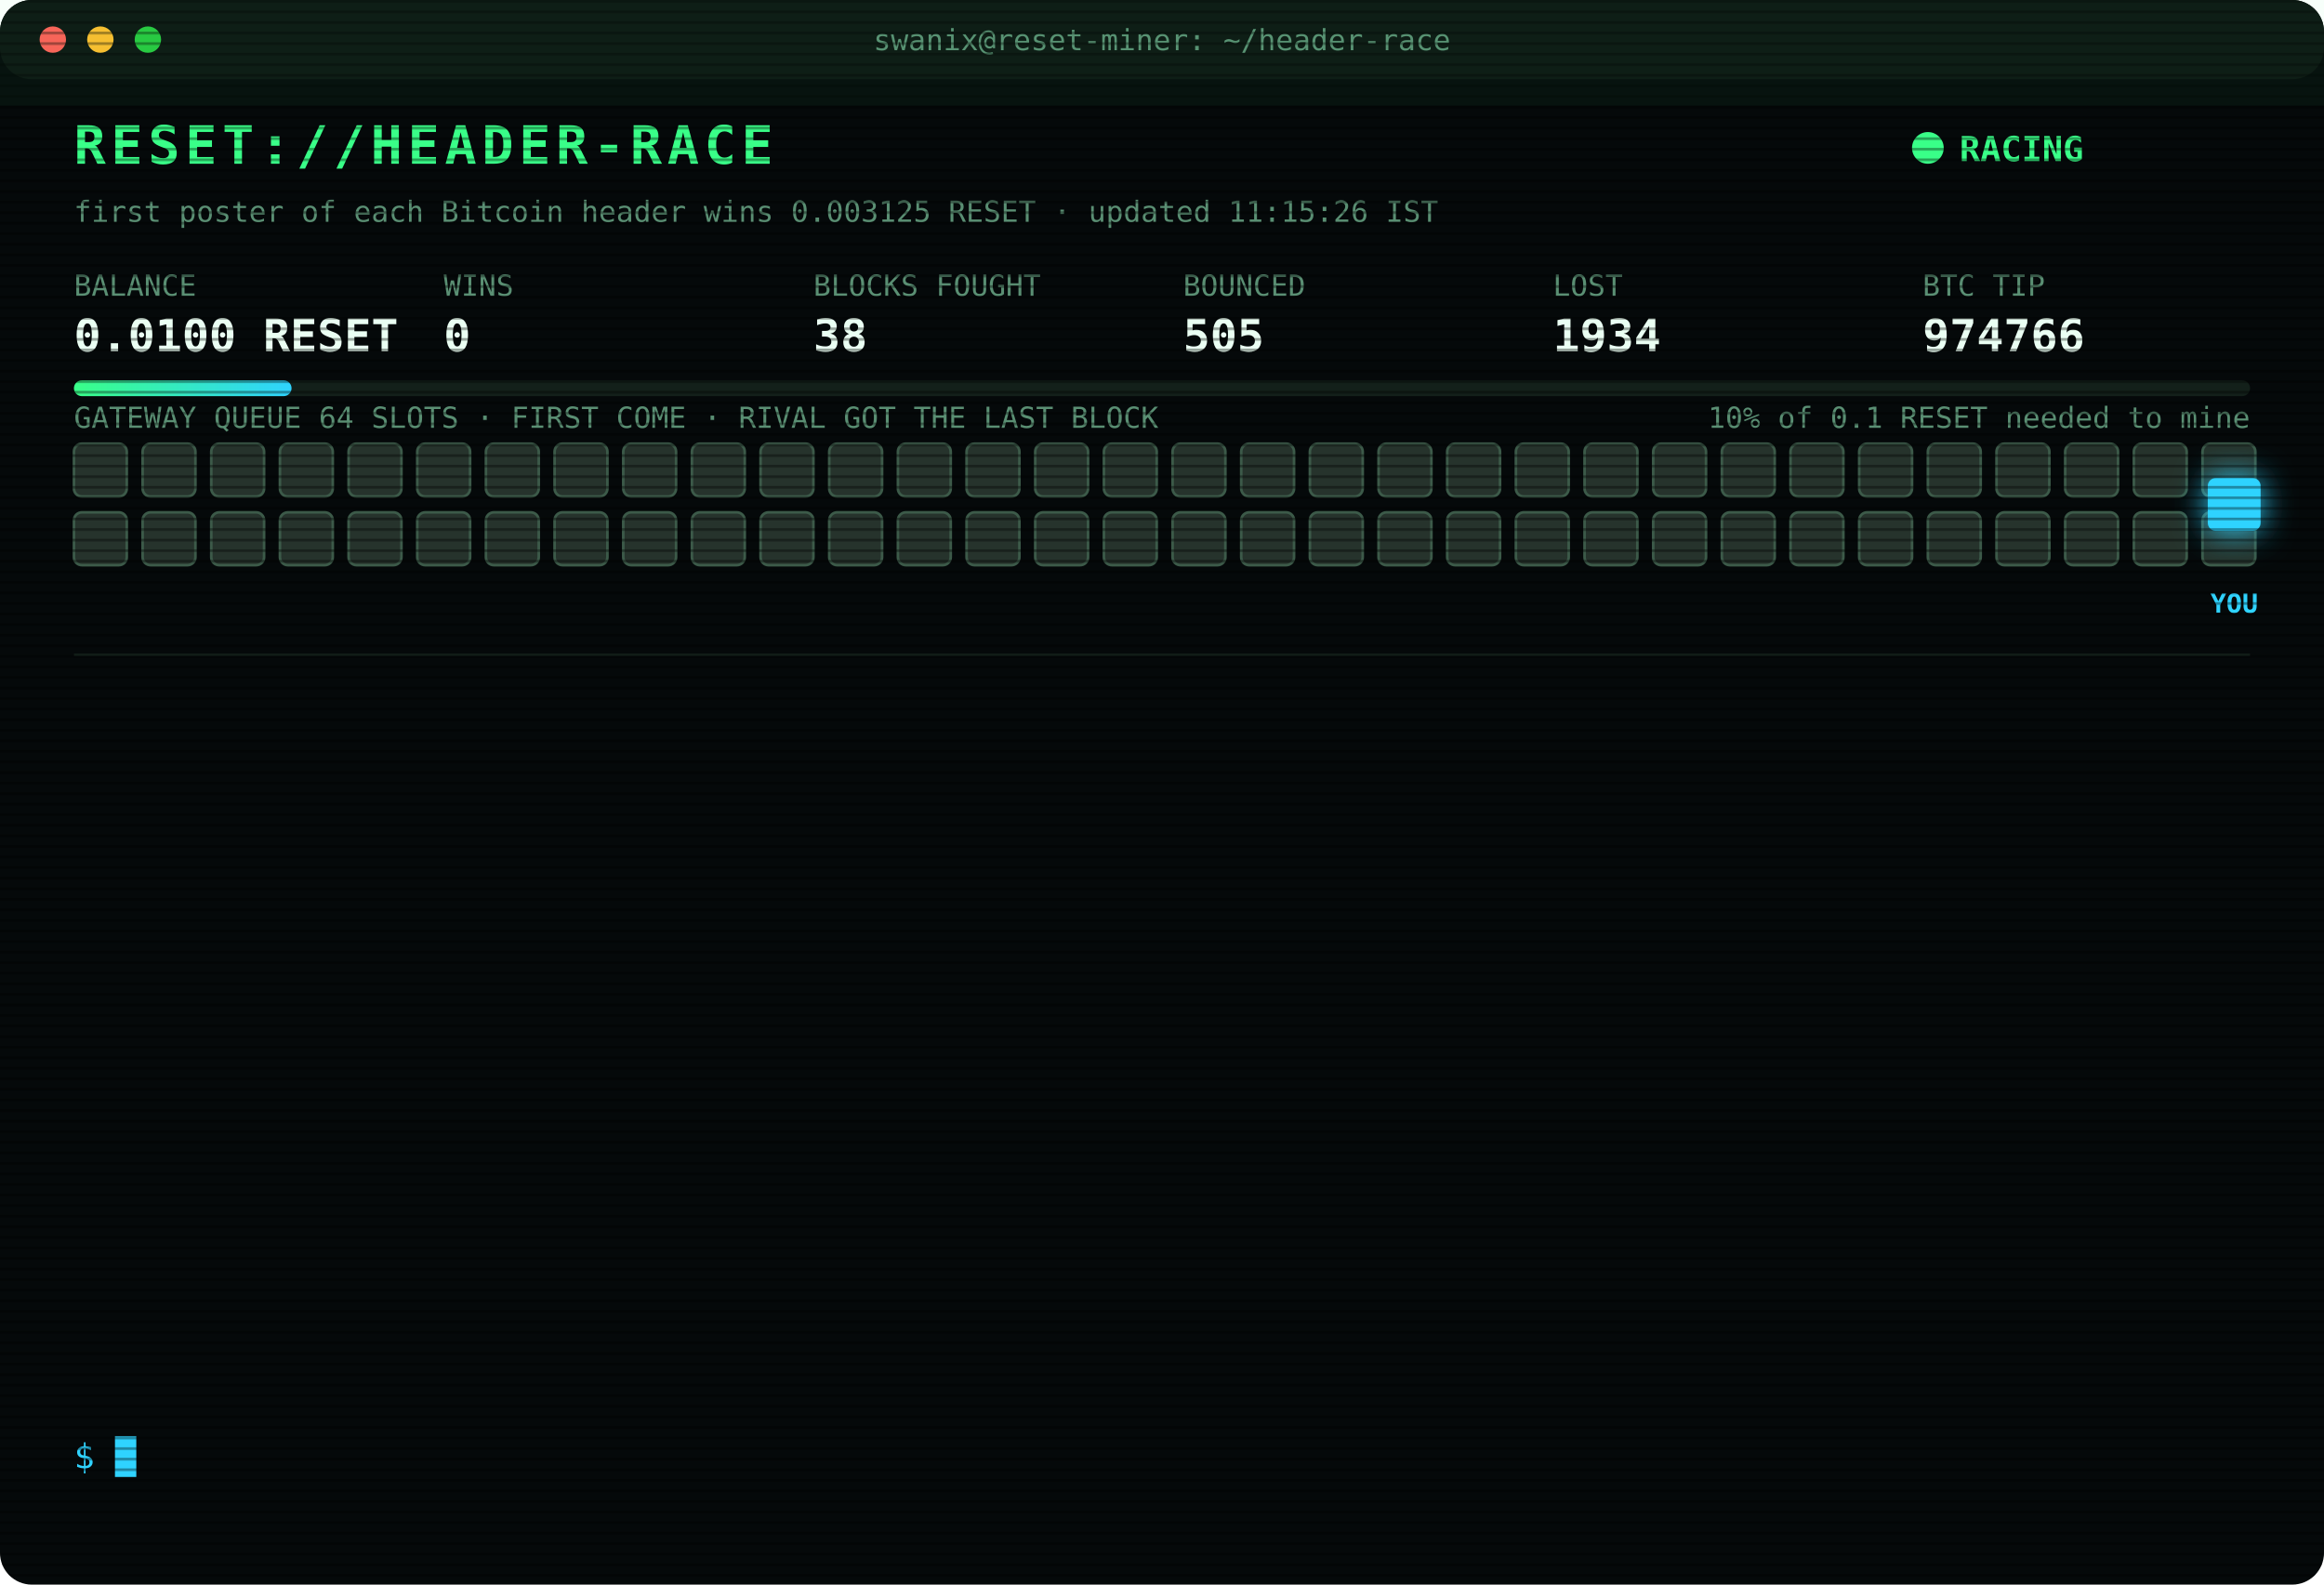
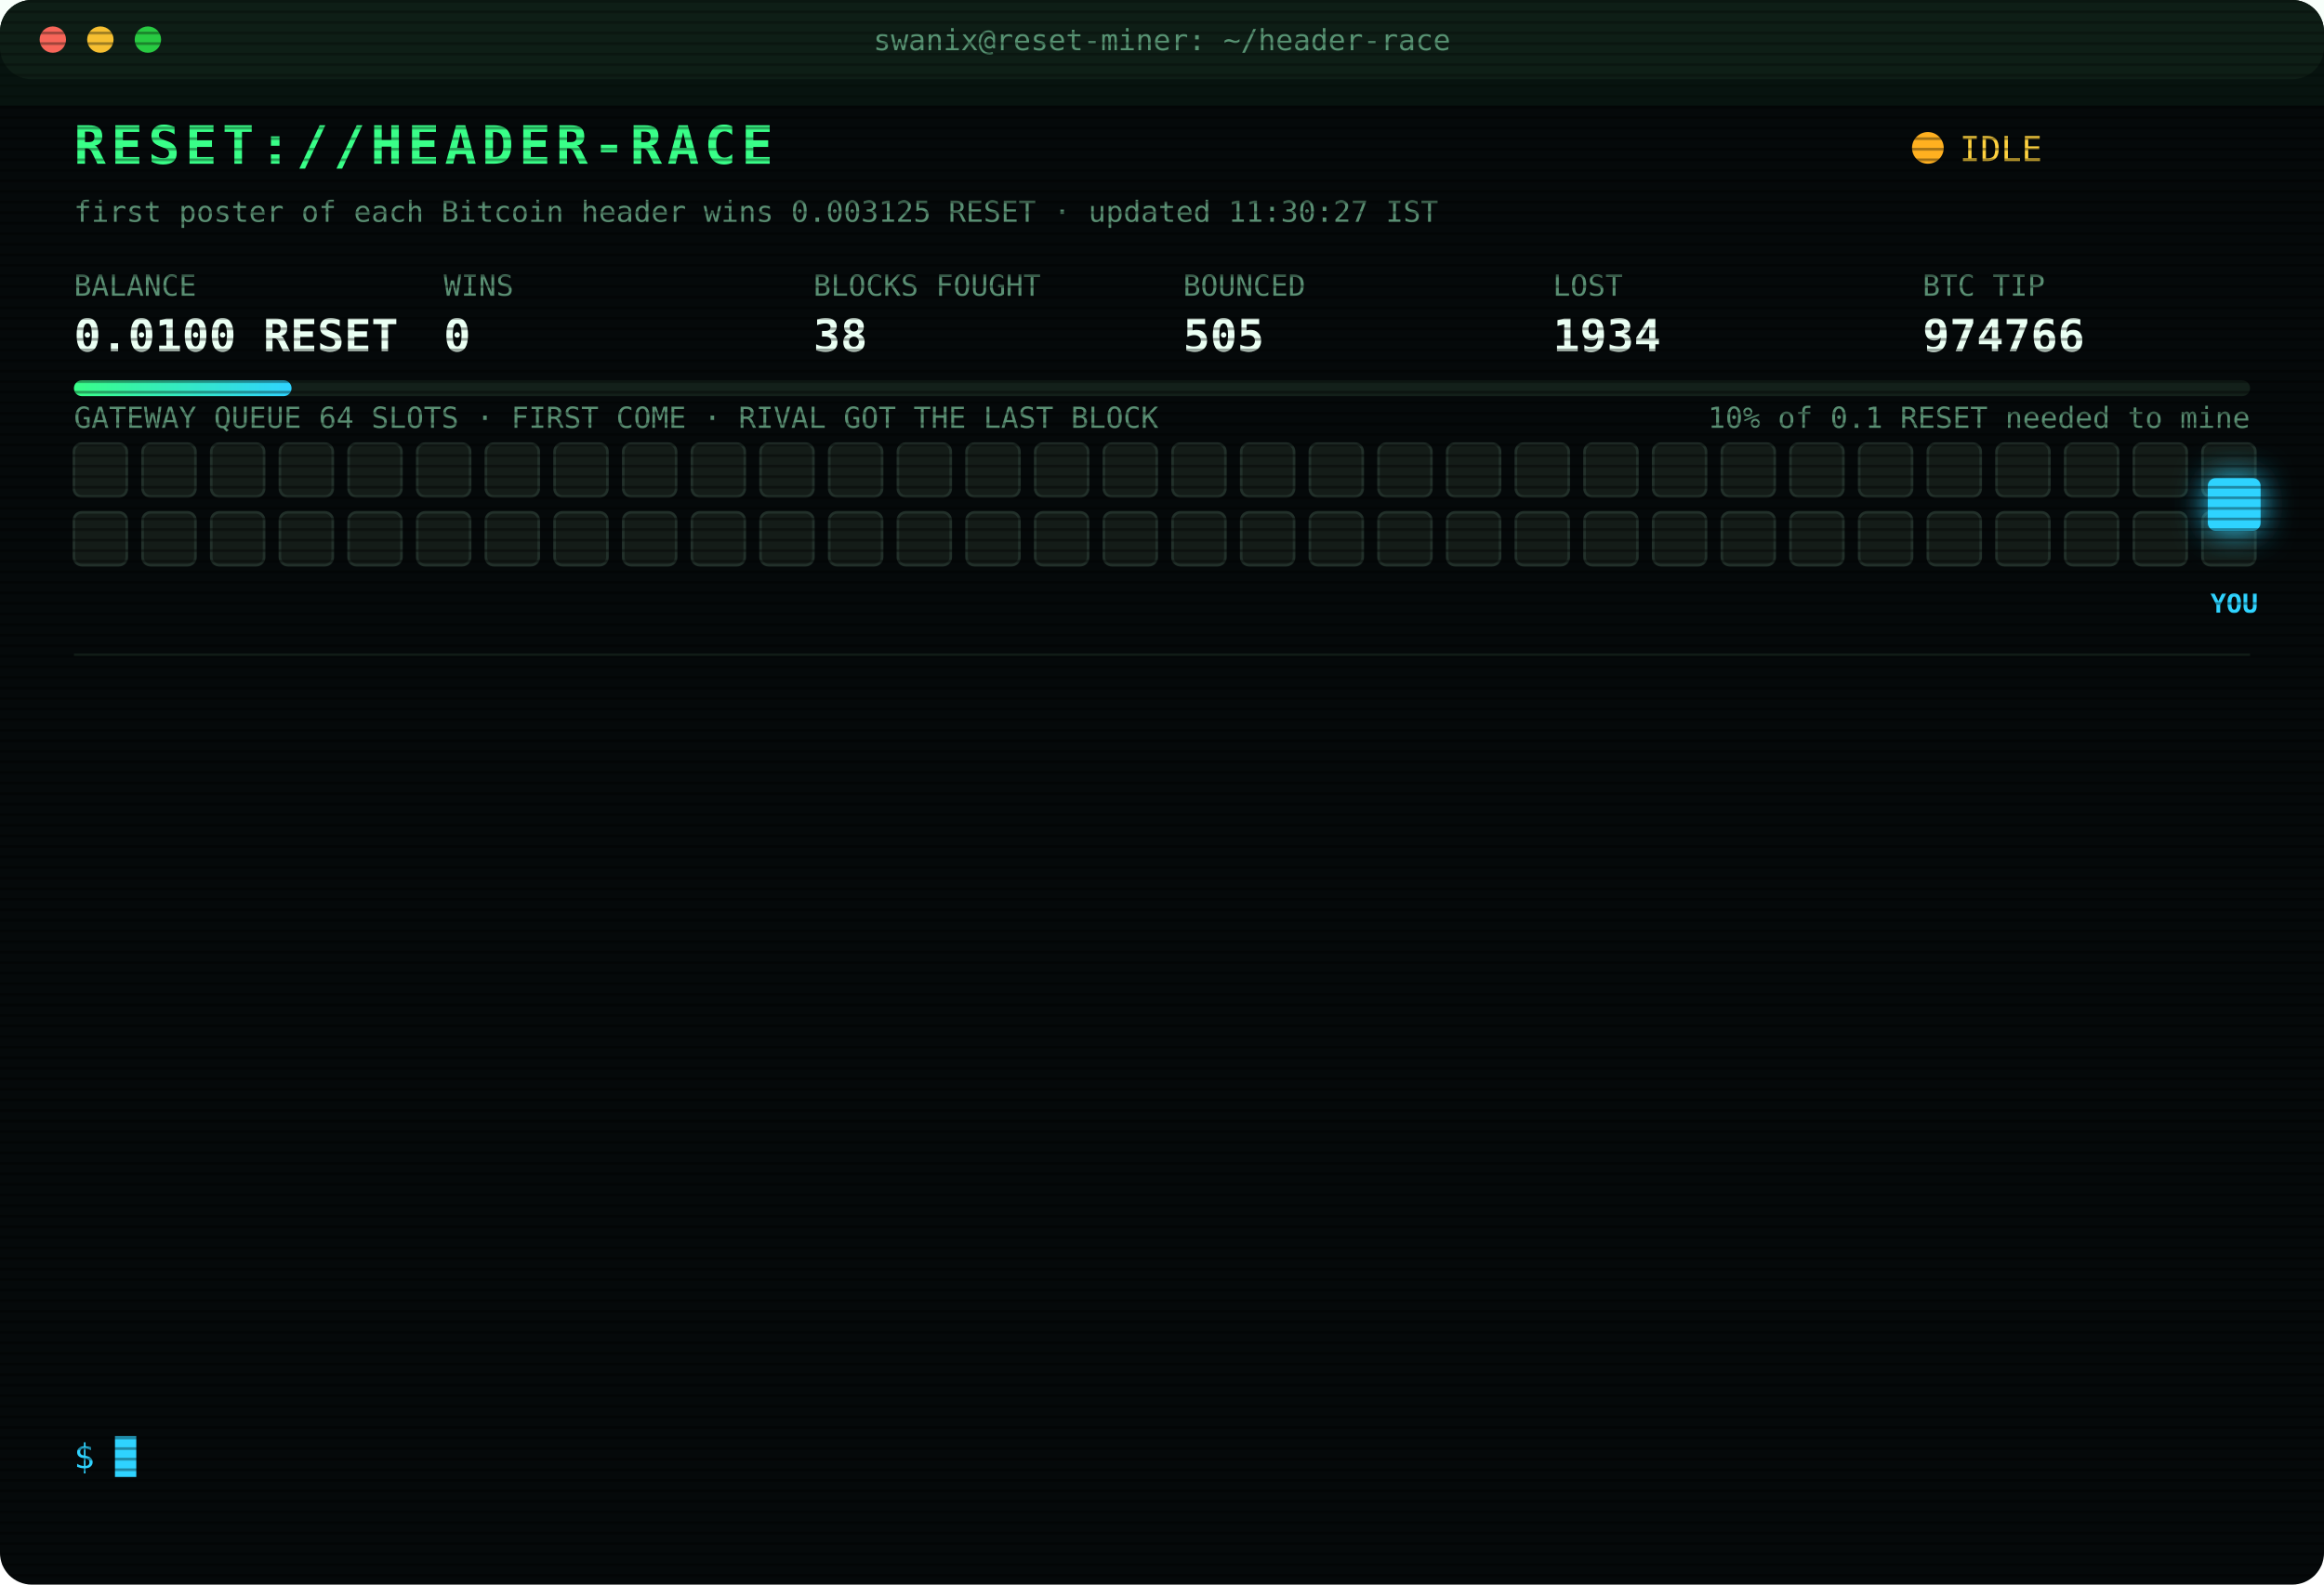
<svg xmlns="http://www.w3.org/2000/svg" width="880" height="600" viewBox="0 0 880 600" font-family="ui-monospace,SFMono-Regular,Menlo,Consolas,monospace">
  <style>
text{font-size:13px;fill:#7CFFB2}
.title{font-size:20px;font-weight:700;fill:#39FF88;letter-spacing:2px;animation:glitch 3s infinite steps(1)}
.sub{fill:#2fd3ff}.k{fill:#5a8f73;font-size:11px}.v{font-size:17px;font-weight:700;fill:#eafff3}
.ts{fill:#3f6b56}.boot{fill:#2fd3ff}.dim{fill:#5a8f73}.bad{fill:#ff4d6d}.warn{fill:#ffd23f}.mag{fill:#ff5cf0}.win{fill:#39FF88;font-weight:700}
.tag{font-size:10px;fill:#2fd3ff;font-weight:700}
.rival{fill:#26332c;stroke:#3c5a49;animation:jam 1.2s infinite alternate}
.idle{fill:#141c18;stroke:#22302a;animation:breathe 4s infinite}
.me{fill:#2fd3ff;filter:drop-shadow(0 0 6px #2fd3ff)}
.hover{animation:nudge 1.1s infinite ease-in-out}.bounce{animation:kick 1.4s infinite}
.ln{opacity:0;animation:in .4s forwards}
.cur{animation:blink 1s infinite steps(1)}
.scan{animation:scan 6s infinite linear}
.led{animation:blink 1.4s infinite}
@keyframes in{from{opacity:0;transform:translateX(-6px)}to{opacity:1;transform:none}}
@keyframes blink{50%{opacity:0}}
@keyframes jam{to{fill:#33463b}}
@keyframes breathe{50%{opacity:.4}}
@keyframes nudge{50%{transform:translateX(-10px)}}
@keyframes kick{0%,100%{transform:none}30%{transform:translateX(-14px)}55%{transform:translateX(10px) translateY(-6px)}}
@keyframes glitch{0%,92%{transform:none}93%{transform:translateX(2px);fill:#ff4d6d}95%{transform:translateX(-2px);fill:#2fd3ff}97%{transform:none}}
@keyframes scan{from{transform:translateY(-40px)}to{transform:translateY(600px)}}
</style>
  <defs>
    <pattern id="sl" width="4" height="4" patternUnits="userSpaceOnUse">
      <rect width="4" height="1" fill="#000" opacity=".35" />
    </pattern>
    <linearGradient id="bar">
      <stop offset="0" stop-color="#39FF88" />
      <stop offset="1" stop-color="#2fd3ff" />
    </linearGradient>
  </defs>
  <rect width="880" height="600" rx="12" fill="#05090a" />
  <rect width="880" height="30" rx="12" fill="#0d1512" />
  <circle cx="20" cy="15" r="5" fill="#ff5f57" />
  <circle cx="38" cy="15" r="5" fill="#febc2e" />
  <circle cx="56" cy="15" r="5" fill="#28c840" />
  <text x="440" y="19" text-anchor="middle" class="k">swanix@reset-miner: ~/header-race</text>
  <text x="28" y="62" class="title">RESET://HEADER-RACE</text>
-   <circle class="led" cx="730" cy="56" r="6" fill="#39FF88" />
-   <text x="742" y="61" class="win">RACING</text>
-   <text x="28" y="84" class="k">first poster of each Bitcoin header wins 0.003125 RESET · updated 11:15:26 IST</text>
+   <circle class="led" cx="730" cy="56" r="6" fill="#ffb020" />
+   <text x="742" y="61" class="warn">IDLE</text>
+   <text x="28" y="84" class="k">first poster of each Bitcoin header wins 0.003125 RESET · updated 11:30:27 IST</text>
  <text x="28" y="112" class="k">BALANCE</text>
  <text x="28" y="133" class="v">0.0100 RESET</text>
  <text x="168" y="112" class="k">WINS</text>
  <text x="168" y="133" class="v">0</text>
  <text x="308" y="112" class="k">BLOCKS FOUGHT</text>
  <text x="308" y="133" class="v">38</text>
  <text x="448" y="112" class="k">BOUNCED</text>
  <text x="448" y="133" class="v">505</text>
  <text x="588" y="112" class="k">LOST</text>
  <text x="588" y="133" class="v">1934</text>
  <text x="728" y="112" class="k">BTC TIP</text>
  <text x="728" y="133" class="v">974766</text>
  <rect x="28" y="144" width="824" height="6" rx="3" fill="#13201a" />
  <rect x="28" y="144" width="82.4" height="6" rx="3" fill="url(#bar)" />
  <text x="852" y="162" text-anchor="end" class="k">10% of 0.1 RESET needed to mine</text>
  <text x="28" y="162" class="k">GATEWAY QUEUE 64 SLOTS · FIRST COME · RIVAL GOT THE LAST BLOCK</text>
-   <rect class="rival" x="28" y="168" width="20" height="20" rx="3" style="animation-delay:0.00s" />
-   <rect class="rival" x="54" y="168" width="20" height="20" rx="3" style="animation-delay:0.05s" />
-   <rect class="rival" x="80" y="168" width="20" height="20" rx="3" style="animation-delay:0.10s" />
-   <rect class="rival" x="106" y="168" width="20" height="20" rx="3" style="animation-delay:0.15s" />
-   <rect class="rival" x="132" y="168" width="20" height="20" rx="3" style="animation-delay:0.20s" />
-   <rect class="rival" x="158" y="168" width="20" height="20" rx="3" style="animation-delay:0.25s" />
-   <rect class="rival" x="184" y="168" width="20" height="20" rx="3" style="animation-delay:0.30s" />
-   <rect class="rival" x="210" y="168" width="20" height="20" rx="3" style="animation-delay:0.35s" />
-   <rect class="rival" x="236" y="168" width="20" height="20" rx="3" style="animation-delay:0.40s" />
-   <rect class="rival" x="262" y="168" width="20" height="20" rx="3" style="animation-delay:0.45s" />
-   <rect class="rival" x="288" y="168" width="20" height="20" rx="3" style="animation-delay:0.50s" />
-   <rect class="rival" x="314" y="168" width="20" height="20" rx="3" style="animation-delay:0.55s" />
-   <rect class="rival" x="340" y="168" width="20" height="20" rx="3" style="animation-delay:0.60s" />
-   <rect class="rival" x="366" y="168" width="20" height="20" rx="3" style="animation-delay:0.65s" />
-   <rect class="rival" x="392" y="168" width="20" height="20" rx="3" style="animation-delay:0.70s" />
-   <rect class="rival" x="418" y="168" width="20" height="20" rx="3" style="animation-delay:0.75s" />
-   <rect class="rival" x="444" y="168" width="20" height="20" rx="3" style="animation-delay:0.80s" />
-   <rect class="rival" x="470" y="168" width="20" height="20" rx="3" style="animation-delay:0.85s" />
-   <rect class="rival" x="496" y="168" width="20" height="20" rx="3" style="animation-delay:0.90s" />
-   <rect class="rival" x="522" y="168" width="20" height="20" rx="3" style="animation-delay:0.95s" />
-   <rect class="rival" x="548" y="168" width="20" height="20" rx="3" style="animation-delay:1.00s" />
-   <rect class="rival" x="574" y="168" width="20" height="20" rx="3" style="animation-delay:1.05s" />
-   <rect class="rival" x="600" y="168" width="20" height="20" rx="3" style="animation-delay:1.10s" />
-   <rect class="rival" x="626" y="168" width="20" height="20" rx="3" style="animation-delay:1.15s" />
-   <rect class="rival" x="652" y="168" width="20" height="20" rx="3" style="animation-delay:1.20s" />
-   <rect class="rival" x="678" y="168" width="20" height="20" rx="3" style="animation-delay:1.25s" />
-   <rect class="rival" x="704" y="168" width="20" height="20" rx="3" style="animation-delay:1.30s" />
-   <rect class="rival" x="730" y="168" width="20" height="20" rx="3" style="animation-delay:1.35s" />
-   <rect class="rival" x="756" y="168" width="20" height="20" rx="3" style="animation-delay:1.40s" />
-   <rect class="rival" x="782" y="168" width="20" height="20" rx="3" style="animation-delay:1.45s" />
-   <rect class="rival" x="808" y="168" width="20" height="20" rx="3" style="animation-delay:1.50s" />
-   <rect class="rival" x="834" y="168" width="20" height="20" rx="3" style="animation-delay:1.55s" />
-   <rect class="rival" x="28" y="194" width="20" height="20" rx="3" style="animation-delay:1.60s" />
-   <rect class="rival" x="54" y="194" width="20" height="20" rx="3" style="animation-delay:1.65s" />
-   <rect class="rival" x="80" y="194" width="20" height="20" rx="3" style="animation-delay:1.70s" />
-   <rect class="rival" x="106" y="194" width="20" height="20" rx="3" style="animation-delay:1.75s" />
-   <rect class="rival" x="132" y="194" width="20" height="20" rx="3" style="animation-delay:1.80s" />
-   <rect class="rival" x="158" y="194" width="20" height="20" rx="3" style="animation-delay:1.85s" />
-   <rect class="rival" x="184" y="194" width="20" height="20" rx="3" style="animation-delay:1.90s" />
-   <rect class="rival" x="210" y="194" width="20" height="20" rx="3" style="animation-delay:1.95s" />
-   <rect class="rival" x="236" y="194" width="20" height="20" rx="3" style="animation-delay:2.00s" />
-   <rect class="rival" x="262" y="194" width="20" height="20" rx="3" style="animation-delay:2.05s" />
-   <rect class="rival" x="288" y="194" width="20" height="20" rx="3" style="animation-delay:2.10s" />
-   <rect class="rival" x="314" y="194" width="20" height="20" rx="3" style="animation-delay:2.15s" />
-   <rect class="rival" x="340" y="194" width="20" height="20" rx="3" style="animation-delay:2.20s" />
-   <rect class="rival" x="366" y="194" width="20" height="20" rx="3" style="animation-delay:2.25s" />
-   <rect class="rival" x="392" y="194" width="20" height="20" rx="3" style="animation-delay:2.30s" />
-   <rect class="rival" x="418" y="194" width="20" height="20" rx="3" style="animation-delay:2.35s" />
-   <rect class="rival" x="444" y="194" width="20" height="20" rx="3" style="animation-delay:2.40s" />
-   <rect class="rival" x="470" y="194" width="20" height="20" rx="3" style="animation-delay:2.45s" />
-   <rect class="rival" x="496" y="194" width="20" height="20" rx="3" style="animation-delay:2.50s" />
-   <rect class="rival" x="522" y="194" width="20" height="20" rx="3" style="animation-delay:2.55s" />
-   <rect class="rival" x="548" y="194" width="20" height="20" rx="3" style="animation-delay:2.60s" />
-   <rect class="rival" x="574" y="194" width="20" height="20" rx="3" style="animation-delay:2.65s" />
-   <rect class="rival" x="600" y="194" width="20" height="20" rx="3" style="animation-delay:2.70s" />
-   <rect class="rival" x="626" y="194" width="20" height="20" rx="3" style="animation-delay:2.75s" />
-   <rect class="rival" x="652" y="194" width="20" height="20" rx="3" style="animation-delay:2.80s" />
-   <rect class="rival" x="678" y="194" width="20" height="20" rx="3" style="animation-delay:2.85s" />
-   <rect class="rival" x="704" y="194" width="20" height="20" rx="3" style="animation-delay:2.90s" />
-   <rect class="rival" x="730" y="194" width="20" height="20" rx="3" style="animation-delay:2.95s" />
-   <rect class="rival" x="756" y="194" width="20" height="20" rx="3" style="animation-delay:3.00s" />
-   <rect class="rival" x="782" y="194" width="20" height="20" rx="3" style="animation-delay:3.05s" />
-   <rect class="rival" x="808" y="194" width="20" height="20" rx="3" style="animation-delay:3.10s" />
-   <rect class="rival" x="834" y="194" width="20" height="20" rx="3" style="animation-delay:3.15s" />
+   <rect class="idle" x="28" y="168" width="20" height="20" rx="3" style="animation-delay:0.00s" />
+   <rect class="idle" x="54" y="168" width="20" height="20" rx="3" style="animation-delay:0.05s" />
+   <rect class="idle" x="80" y="168" width="20" height="20" rx="3" style="animation-delay:0.10s" />
+   <rect class="idle" x="106" y="168" width="20" height="20" rx="3" style="animation-delay:0.15s" />
+   <rect class="idle" x="132" y="168" width="20" height="20" rx="3" style="animation-delay:0.20s" />
+   <rect class="idle" x="158" y="168" width="20" height="20" rx="3" style="animation-delay:0.25s" />
+   <rect class="idle" x="184" y="168" width="20" height="20" rx="3" style="animation-delay:0.30s" />
+   <rect class="idle" x="210" y="168" width="20" height="20" rx="3" style="animation-delay:0.35s" />
+   <rect class="idle" x="236" y="168" width="20" height="20" rx="3" style="animation-delay:0.40s" />
+   <rect class="idle" x="262" y="168" width="20" height="20" rx="3" style="animation-delay:0.45s" />
+   <rect class="idle" x="288" y="168" width="20" height="20" rx="3" style="animation-delay:0.50s" />
+   <rect class="idle" x="314" y="168" width="20" height="20" rx="3" style="animation-delay:0.55s" />
+   <rect class="idle" x="340" y="168" width="20" height="20" rx="3" style="animation-delay:0.60s" />
+   <rect class="idle" x="366" y="168" width="20" height="20" rx="3" style="animation-delay:0.65s" />
+   <rect class="idle" x="392" y="168" width="20" height="20" rx="3" style="animation-delay:0.70s" />
+   <rect class="idle" x="418" y="168" width="20" height="20" rx="3" style="animation-delay:0.75s" />
+   <rect class="idle" x="444" y="168" width="20" height="20" rx="3" style="animation-delay:0.80s" />
+   <rect class="idle" x="470" y="168" width="20" height="20" rx="3" style="animation-delay:0.85s" />
+   <rect class="idle" x="496" y="168" width="20" height="20" rx="3" style="animation-delay:0.90s" />
+   <rect class="idle" x="522" y="168" width="20" height="20" rx="3" style="animation-delay:0.95s" />
+   <rect class="idle" x="548" y="168" width="20" height="20" rx="3" style="animation-delay:1.00s" />
+   <rect class="idle" x="574" y="168" width="20" height="20" rx="3" style="animation-delay:1.05s" />
+   <rect class="idle" x="600" y="168" width="20" height="20" rx="3" style="animation-delay:1.10s" />
+   <rect class="idle" x="626" y="168" width="20" height="20" rx="3" style="animation-delay:1.15s" />
+   <rect class="idle" x="652" y="168" width="20" height="20" rx="3" style="animation-delay:1.20s" />
+   <rect class="idle" x="678" y="168" width="20" height="20" rx="3" style="animation-delay:1.25s" />
+   <rect class="idle" x="704" y="168" width="20" height="20" rx="3" style="animation-delay:1.30s" />
+   <rect class="idle" x="730" y="168" width="20" height="20" rx="3" style="animation-delay:1.35s" />
+   <rect class="idle" x="756" y="168" width="20" height="20" rx="3" style="animation-delay:1.40s" />
+   <rect class="idle" x="782" y="168" width="20" height="20" rx="3" style="animation-delay:1.45s" />
+   <rect class="idle" x="808" y="168" width="20" height="20" rx="3" style="animation-delay:1.50s" />
+   <rect class="idle" x="834" y="168" width="20" height="20" rx="3" style="animation-delay:1.55s" />
+   <rect class="idle" x="28" y="194" width="20" height="20" rx="3" style="animation-delay:1.60s" />
+   <rect class="idle" x="54" y="194" width="20" height="20" rx="3" style="animation-delay:1.65s" />
+   <rect class="idle" x="80" y="194" width="20" height="20" rx="3" style="animation-delay:1.70s" />
+   <rect class="idle" x="106" y="194" width="20" height="20" rx="3" style="animation-delay:1.75s" />
+   <rect class="idle" x="132" y="194" width="20" height="20" rx="3" style="animation-delay:1.80s" />
+   <rect class="idle" x="158" y="194" width="20" height="20" rx="3" style="animation-delay:1.85s" />
+   <rect class="idle" x="184" y="194" width="20" height="20" rx="3" style="animation-delay:1.90s" />
+   <rect class="idle" x="210" y="194" width="20" height="20" rx="3" style="animation-delay:1.95s" />
+   <rect class="idle" x="236" y="194" width="20" height="20" rx="3" style="animation-delay:2.00s" />
+   <rect class="idle" x="262" y="194" width="20" height="20" rx="3" style="animation-delay:2.05s" />
+   <rect class="idle" x="288" y="194" width="20" height="20" rx="3" style="animation-delay:2.10s" />
+   <rect class="idle" x="314" y="194" width="20" height="20" rx="3" style="animation-delay:2.15s" />
+   <rect class="idle" x="340" y="194" width="20" height="20" rx="3" style="animation-delay:2.20s" />
+   <rect class="idle" x="366" y="194" width="20" height="20" rx="3" style="animation-delay:2.25s" />
+   <rect class="idle" x="392" y="194" width="20" height="20" rx="3" style="animation-delay:2.30s" />
+   <rect class="idle" x="418" y="194" width="20" height="20" rx="3" style="animation-delay:2.35s" />
+   <rect class="idle" x="444" y="194" width="20" height="20" rx="3" style="animation-delay:2.40s" />
+   <rect class="idle" x="470" y="194" width="20" height="20" rx="3" style="animation-delay:2.45s" />
+   <rect class="idle" x="496" y="194" width="20" height="20" rx="3" style="animation-delay:2.50s" />
+   <rect class="idle" x="522" y="194" width="20" height="20" rx="3" style="animation-delay:2.55s" />
+   <rect class="idle" x="548" y="194" width="20" height="20" rx="3" style="animation-delay:2.60s" />
+   <rect class="idle" x="574" y="194" width="20" height="20" rx="3" style="animation-delay:2.65s" />
+   <rect class="idle" x="600" y="194" width="20" height="20" rx="3" style="animation-delay:2.70s" />
+   <rect class="idle" x="626" y="194" width="20" height="20" rx="3" style="animation-delay:2.75s" />
+   <rect class="idle" x="652" y="194" width="20" height="20" rx="3" style="animation-delay:2.80s" />
+   <rect class="idle" x="678" y="194" width="20" height="20" rx="3" style="animation-delay:2.85s" />
+   <rect class="idle" x="704" y="194" width="20" height="20" rx="3" style="animation-delay:2.90s" />
+   <rect class="idle" x="730" y="194" width="20" height="20" rx="3" style="animation-delay:2.95s" />
+   <rect class="idle" x="756" y="194" width="20" height="20" rx="3" style="animation-delay:3.00s" />
+   <rect class="idle" x="782" y="194" width="20" height="20" rx="3" style="animation-delay:3.05s" />
+   <rect class="idle" x="808" y="194" width="20" height="20" rx="3" style="animation-delay:3.10s" />
+   <rect class="idle" x="834" y="194" width="20" height="20" rx="3" style="animation-delay:3.15s" />
  <g class="hover">
    <rect class="me" x="836" y="181" width="20" height="20" rx="3" />
    <text class="tag" x="846" y="232" text-anchor="middle">YOU</text>
  </g>
  <line x1="28" x2="852" y1="248" y2="248" stroke="#13201a" />
  <g class="ln" style="animation-delay:0.40s">
    <text x="28" y="270" class="ts">08:00:48</text>
    <text x="104" y="270" class="bad">[LOST] #974753 taken by a rival miner</text>
  </g>
  <g class="ln" style="animation-delay:0.65s">
    <text x="28" y="292" class="ts">08:55:11</text>
    <text x="104" y="292" class="bad">[LOST] #974754 taken by a rival miner</text>
  </g>
  <g class="ln" style="animation-delay:0.90s">
    <text x="28" y="314" class="ts">09:23:52</text>
    <text x="104" y="314" class="bad">[LOST] #974756 taken by a rival miner</text>
  </g>
  <g class="ln" style="animation-delay:1.15s">
    <text x="28" y="336" class="ts">09:24:41</text>
    <text x="104" y="336" class="bad">[LOST] #974757 taken by a rival miner</text>
  </g>
  <g class="ln" style="animation-delay:1.40s">
    <text x="28" y="358" class="ts">09:33:34</text>
    <text x="104" y="358" class="bad">[LOST] #974758 taken by a rival miner</text>
  </g>
  <g class="ln" style="animation-delay:1.65s">
    <text x="28" y="380" class="ts">09:39:23</text>
    <text x="104" y="380" class="bad">[LOST] #974759 taken by a rival miner</text>
  </g>
  <g class="ln" style="animation-delay:1.90s">
    <text x="28" y="402" class="ts">10:14:00</text>
    <text x="104" y="402" class="bad">[LOST] #974760 taken by a rival miner</text>
  </g>
  <g class="ln" style="animation-delay:2.15s">
    <text x="28" y="424" class="ts">10:22:59</text>
    <text x="104" y="424" class="bad">[LOST] #974762 taken by a rival miner</text>
  </g>
  <g class="ln" style="animation-delay:2.40s">
    <text x="28" y="446" class="ts">10:40:42</text>
    <text x="104" y="446" class="bad">[LOST] #974763 taken by a rival miner</text>
  </g>
  <g class="ln" style="animation-delay:2.65s">
    <text x="28" y="468" class="ts">10:43:39</text>
    <text x="104" y="468" class="bad">[LOST] #974764 taken by a rival miner</text>
  </g>
  <g class="ln" style="animation-delay:2.90s">
    <text x="28" y="490" class="ts">11:03:44</text>
    <text x="104" y="490" class="bad">[LOST] #974765 taken by a rival miner</text>
  </g>
  <g class="ln" style="animation-delay:3.15s">
    <text x="28" y="512" class="ts">11:04:34</text>
    <text x="104" y="512" class="bad">[GATEWAY DOWN] no response · 1046ms</text>
  </g>
  <g class="ln" style="animation-delay:3.40s">
    <text x="28" y="534" class="ts">11:04:39</text>
    <text x="104" y="534" class="bad">[LOST] #974766 taken by a rival miner</text>
  </g>
  <text x="28" y="556" class="sub">$ <tspan class="cur">█</tspan>
  </text>
  <rect width="880" height="600" rx="12" fill="url(#sl)" pointer-events="none" />
  <rect class="scan" width="880" height="40" fill="#39FF88" opacity=".04" />
</svg>
